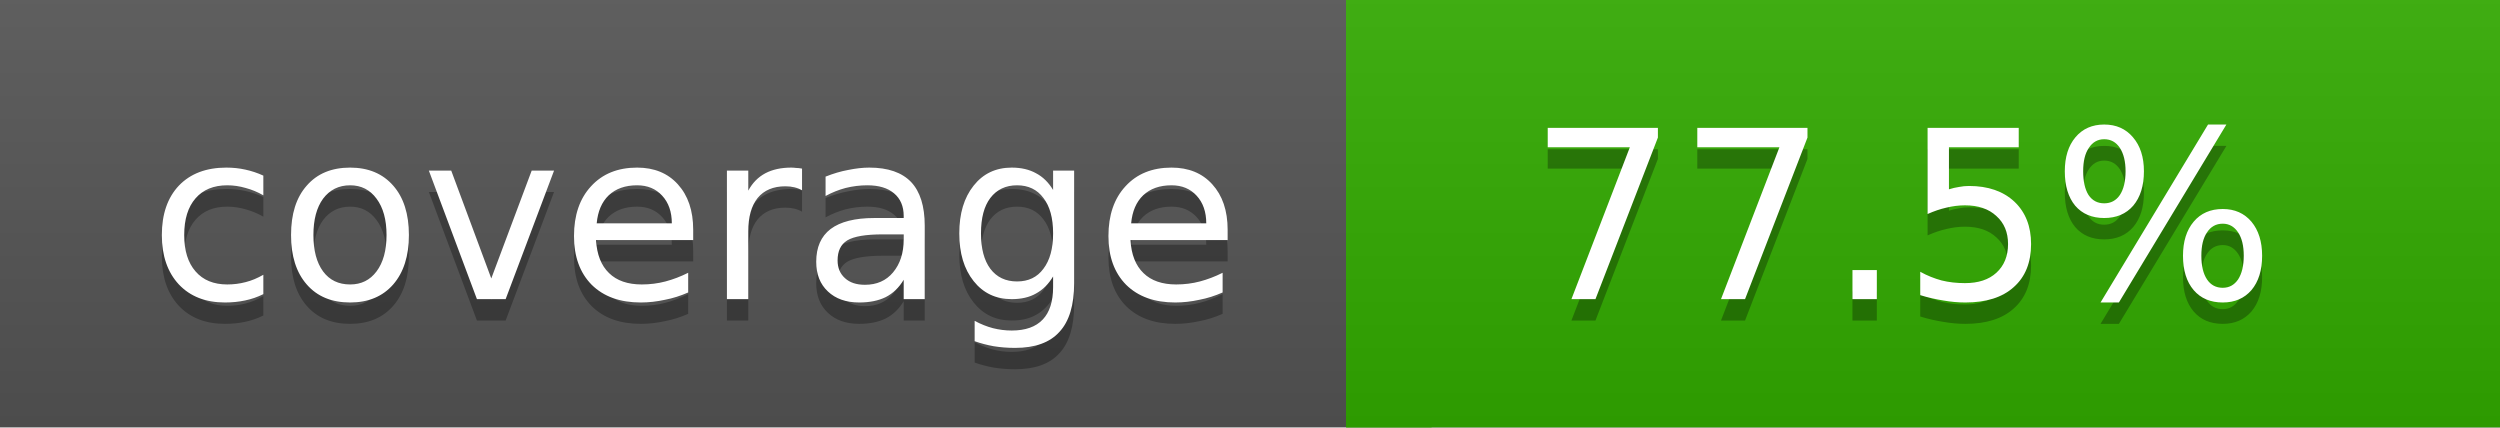
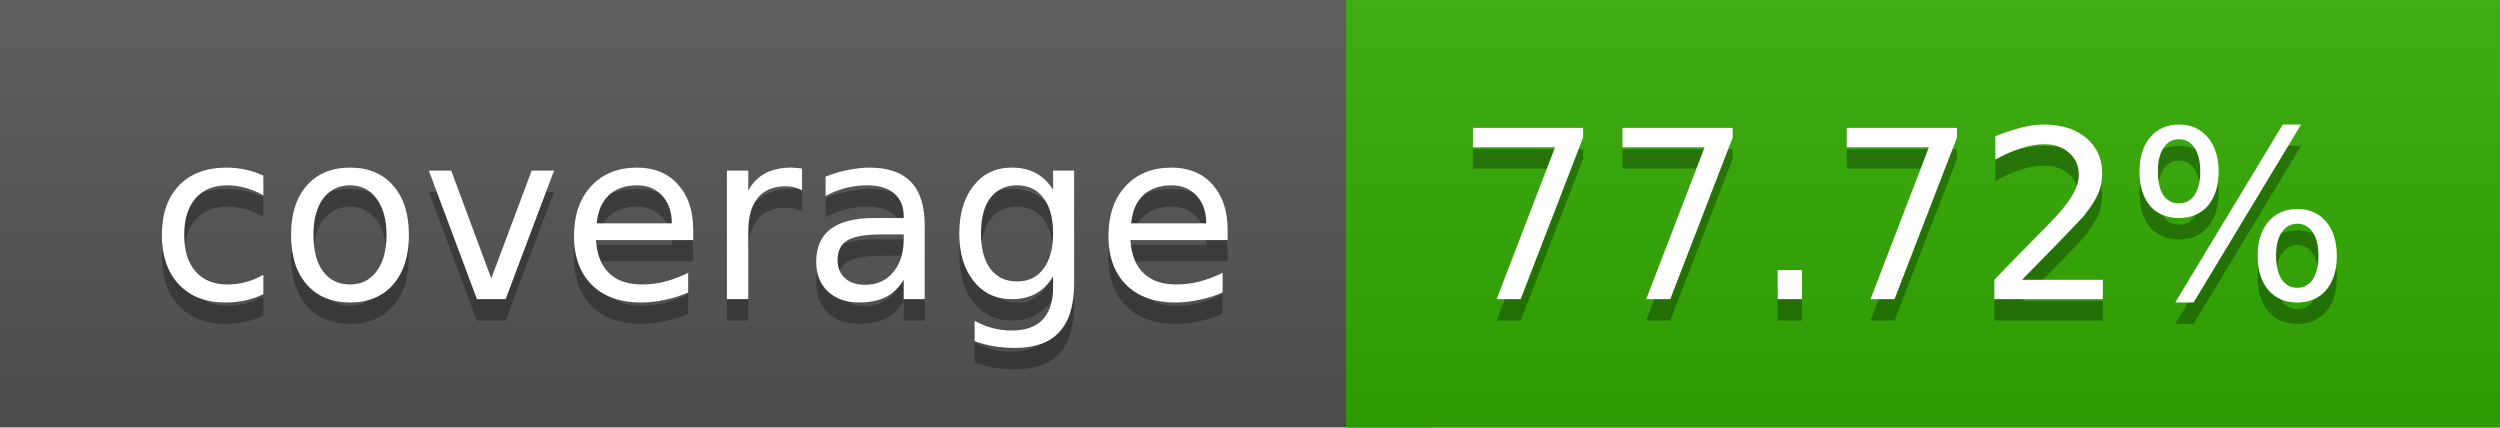
<svg xmlns="http://www.w3.org/2000/svg" width="117" height="20">
  <linearGradient id="a" x2="0" y2="100%">
    <stop offset="0" stop-color="#bbb" stop-opacity=".1" />
    <stop offset="1" stop-opacity=".1" />
  </linearGradient>
  <rect rx="0" width="117" height="20" fill="#555" />
-   <rect rx="0" x="63" width="54" height="20" fill="#32ab00" />
-   <path fill="#32ab00" d="M63 0h4v20h-4z" />
+   <rect rx="0" x="63" width="54" height="20" fill="#31ac00" />
+   <path fill="#31ac00" d="M63 0h4v20h-4z" />
  <rect rx="0" width="117" height="20" fill="url(#a)" />
  <g fill="#fff" text-anchor="middle" font-family="DejaVu Sans,Verdana,Geneva,sans-serif" font-size="11">
    <text x="32.5" y="15" fill="#010101" fill-opacity=".3">coverage</text>
    <text x="32.5" y="14">coverage</text>
-     <text x="89" y="15" fill="#010101" fill-opacity=".3">77.5%</text>
-     <text x="89" y="14">77.5%</text>
+     <text x="89" y="15" fill="#010101" fill-opacity=".3">77.72%</text>
+     <text x="89" y="14">77.72%</text>
  </g>
</svg>
